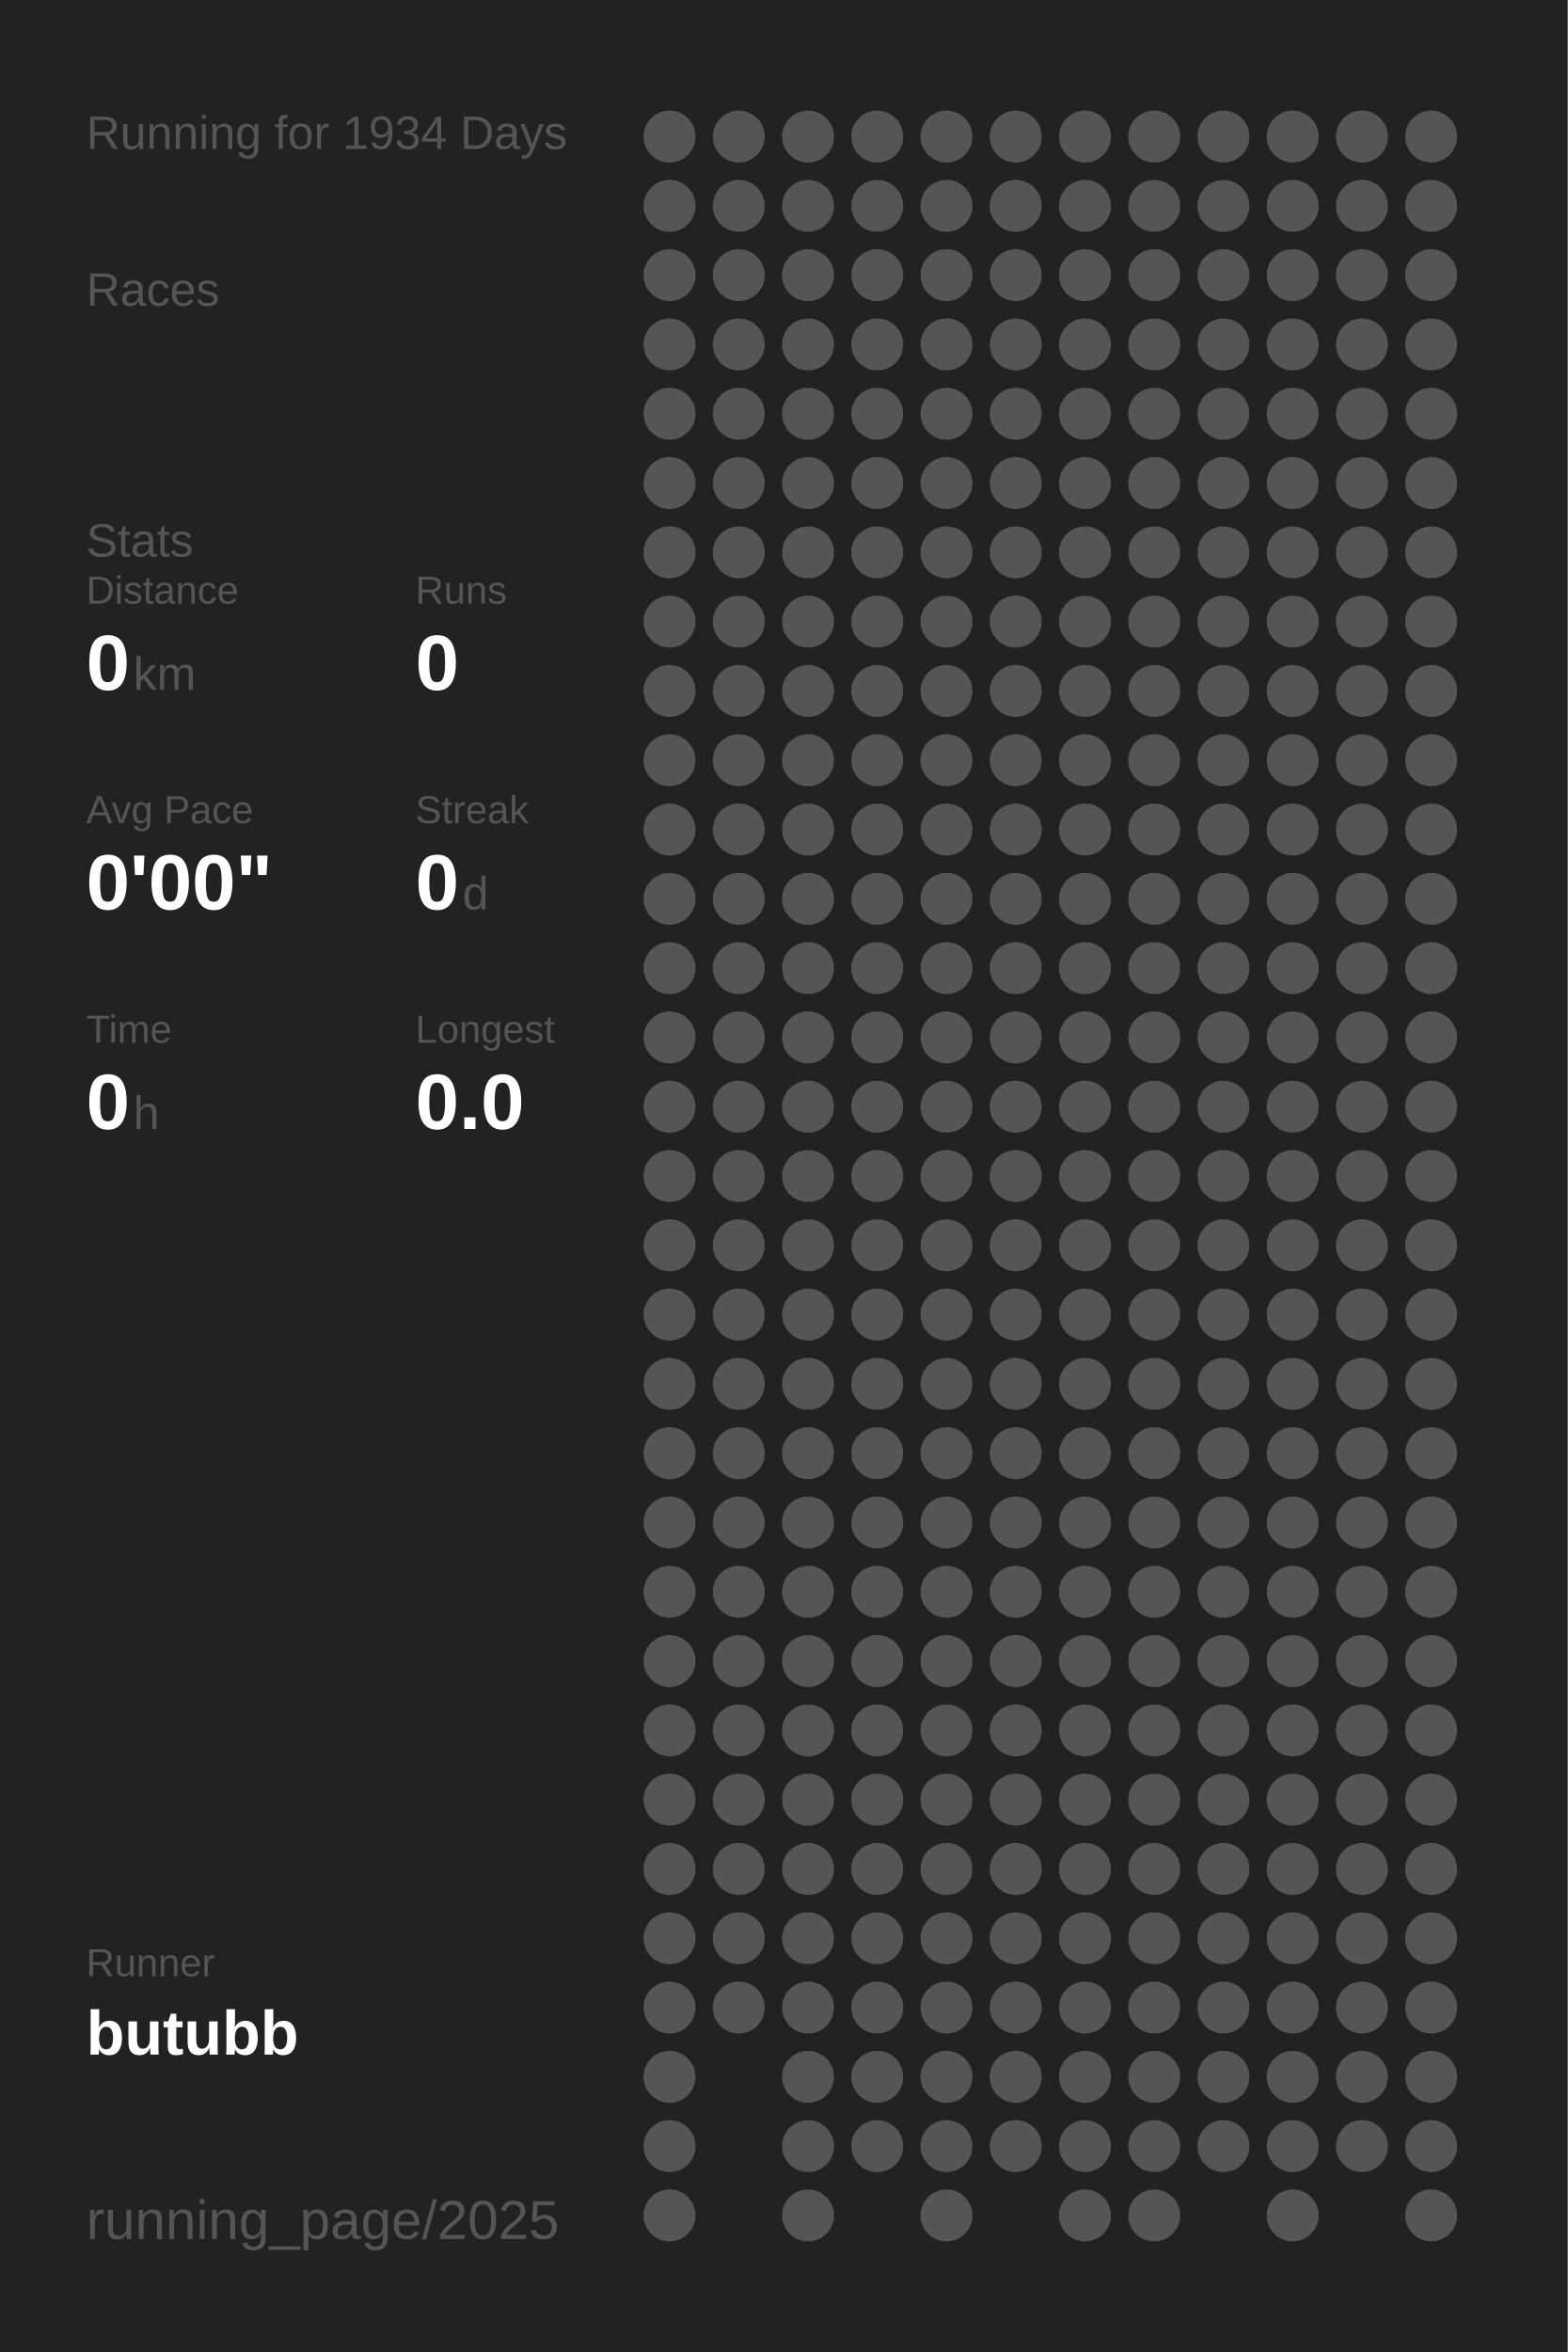
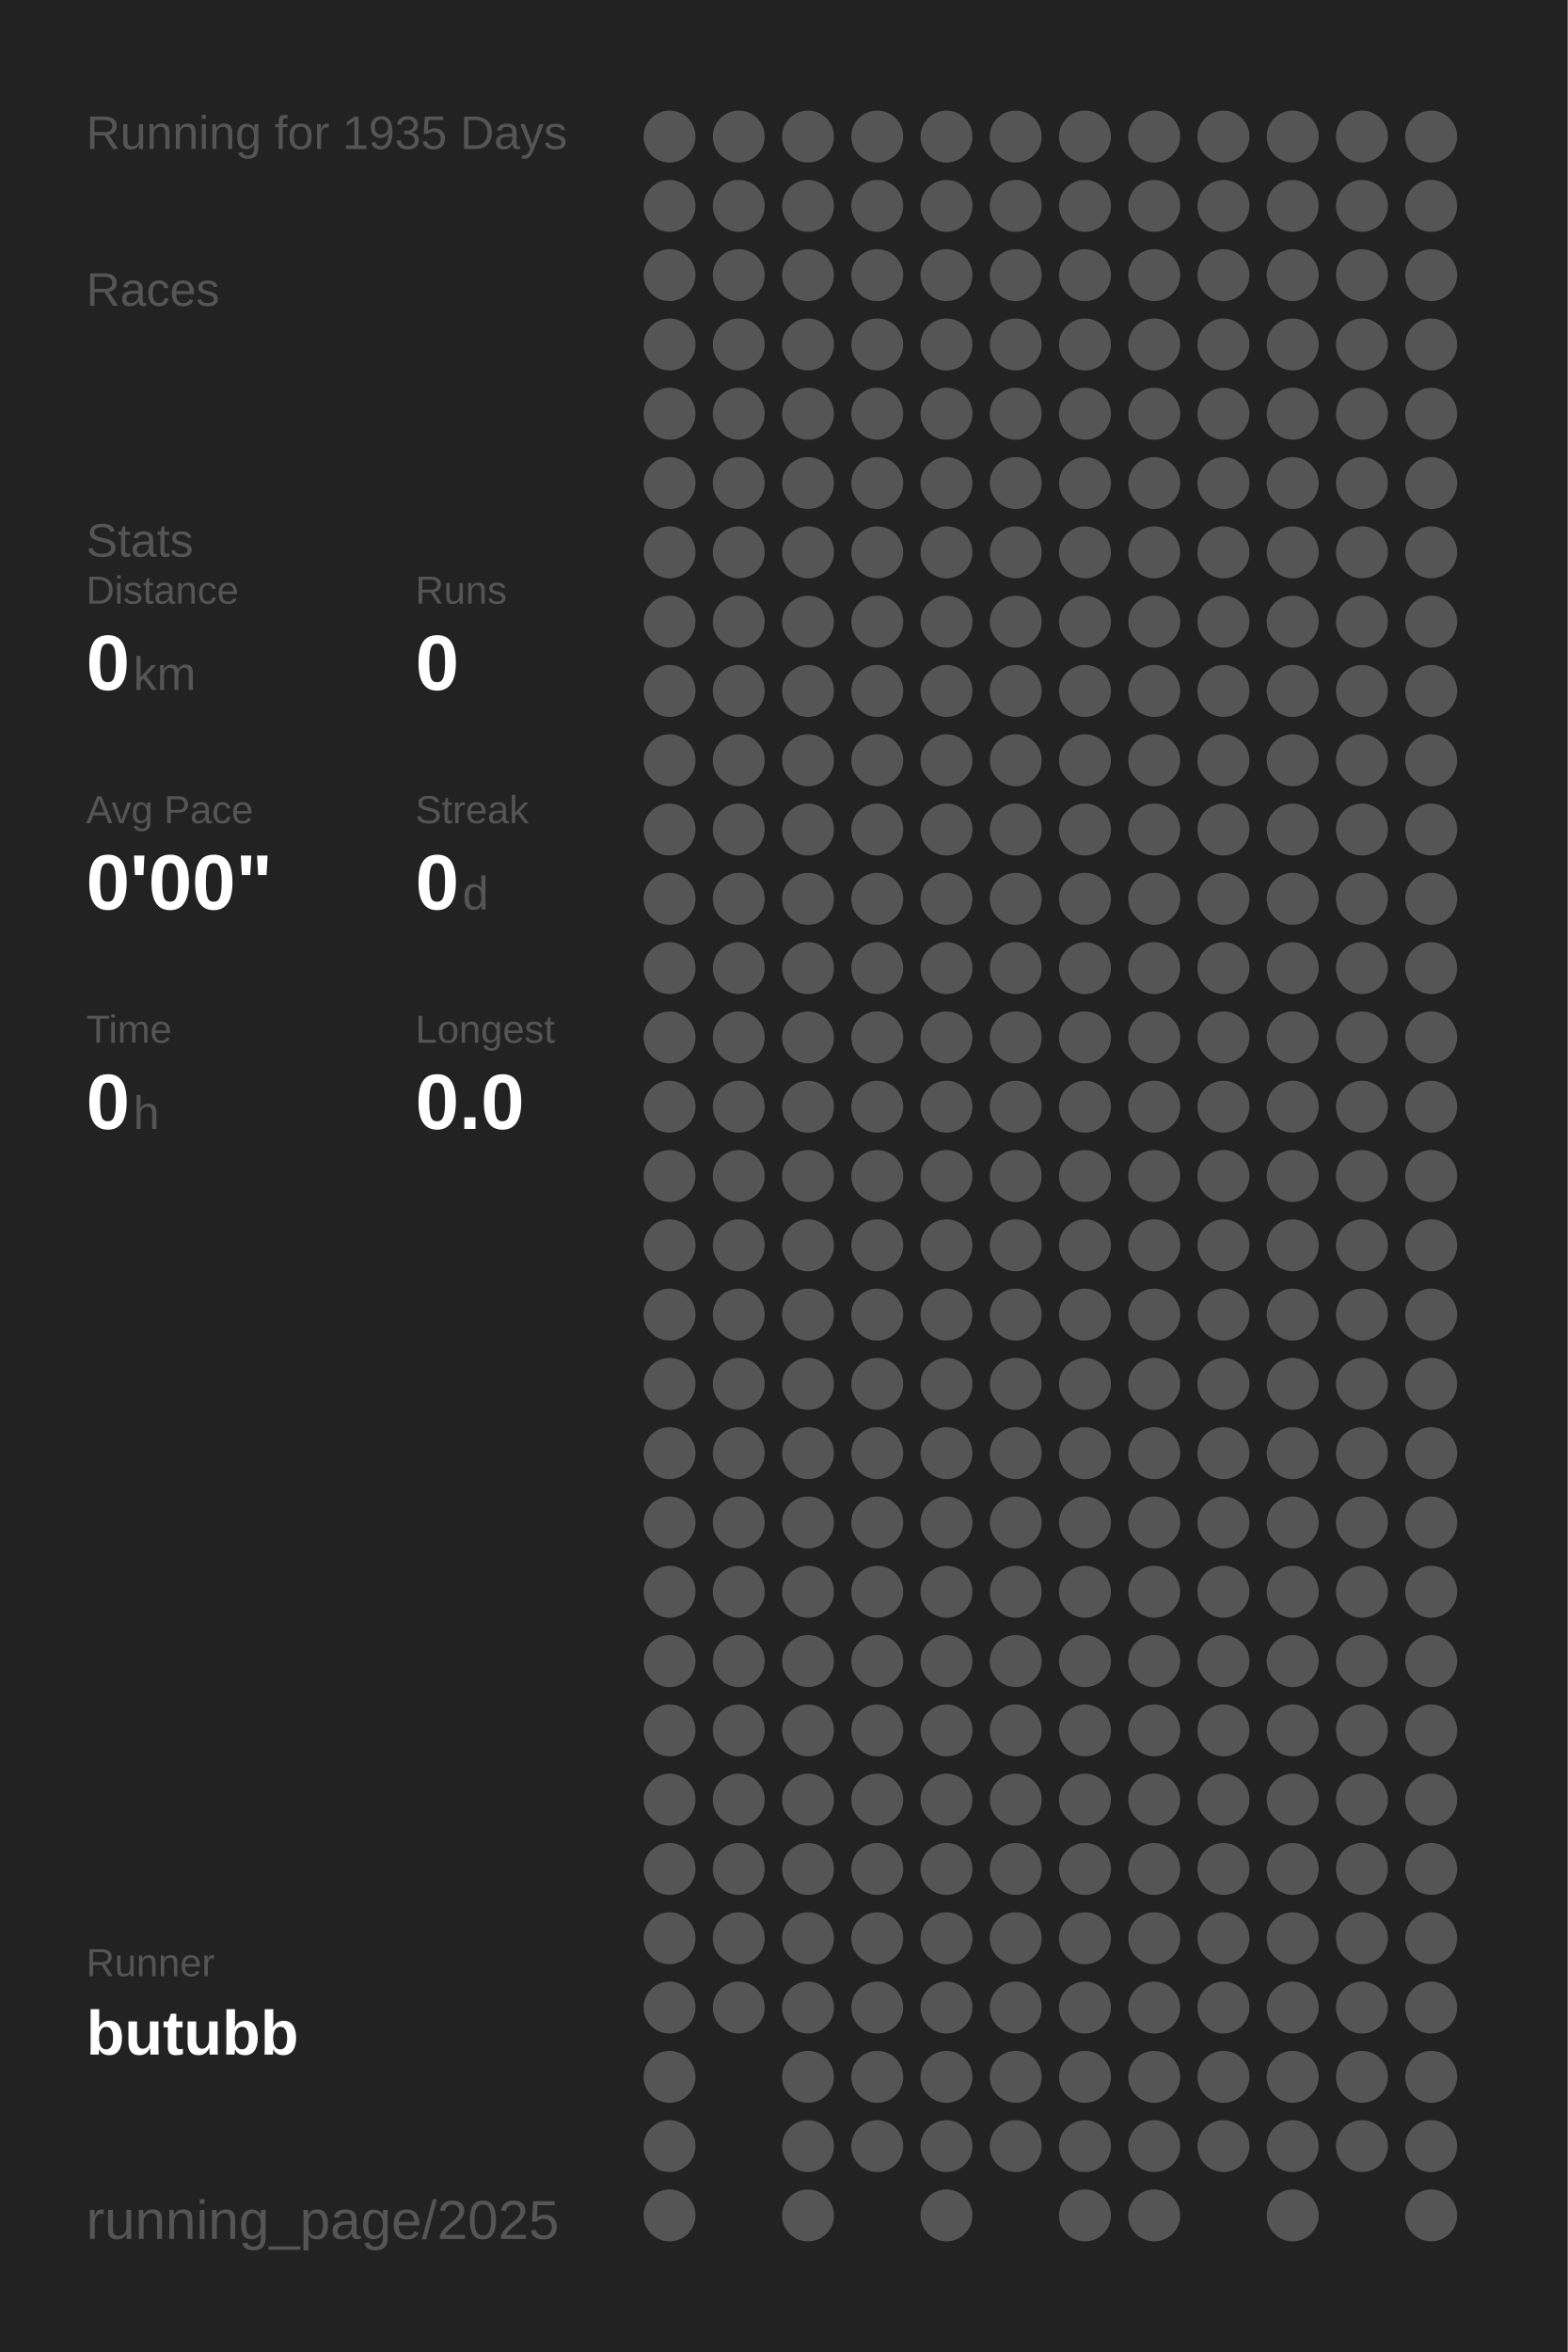
<svg xmlns="http://www.w3.org/2000/svg" baseProfile="full" height="300mm" version="1.1" viewBox="0,0,200,300" width="200mm">
  <defs />
  <rect fill="#222222" height="300" width="200" x="0" y="0" />
-   <text fill="#555555" style="font-size:6px; font-family:Arial;" x="11" y="19">Running for 1934 Days</text>
+   <text fill="#555555" style="font-size:6px; font-family:Arial;" x="11" y="19">Running for 1935 Days</text>
  <text fill="#555555" style="font-size:6px; font-family:Arial;" x="11" y="39">Races</text>
  <text fill="#555555" style="font-size:6px; font-family:Arial;" x="11" y="71">Stats</text>
  <text fill="#555555" style="font-size:5px; font-family:Arial;" x="11" y="77">Distance</text>
  <text fill="#FFFFFF" style="font-size:10px; font-family:Arial; font-weight:bold;" x="11" y="88">0</text>
  <text fill="#555555" style="font-size:6px; font-family:Arial;" x="17" y="88">km</text>
  <text fill="#555555" style="font-size:5px; font-family:Arial;" x="53" y="77">Runs</text>
  <text fill="#FFFFFF" style="font-size:10px; font-family:Arial; font-weight:bold;" x="53" y="88">0</text>
  <text fill="#555555" style="font-size:5px; font-family:Arial;" x="11" y="105">Avg Pace</text>
  <text fill="#FFFFFF" style="font-size:10px; font-family:Arial; font-weight:bold;" x="11" y="116">0'00"</text>
  <text fill="#555555" style="font-size:5px; font-family:Arial;" x="53" y="105">Streak</text>
  <text fill="#FFFFFF" style="font-size:10px; font-family:Arial; font-weight:bold;" x="53" y="116">0</text>
  <text fill="#555555" style="font-size:6px; font-family:Arial;" x="59" y="116">d</text>
  <text fill="#555555" style="font-size:5px; font-family:Arial;" x="11" y="133">Time</text>
  <text fill="#FFFFFF" style="font-size:10px; font-family:Arial; font-weight:bold;" x="11" y="144">0</text>
  <text fill="#555555" style="font-size:6px; font-family:Arial;" x="17" y="144">h</text>
  <text fill="#555555" style="font-size:5px; font-family:Arial;" x="53" y="133">Longest</text>
  <text fill="#FFFFFF" style="font-size:10px; font-family:Arial; font-weight:bold;" x="53" y="144">0.0</text>
  <text fill="#555555" style="font-size:5px; font-family:Arial;" x="11" y="252.065">Runner</text>
  <text fill="#FFFFFF" style="font-size:8px; font-family:Arial; font-weight:bold;" x="11" y="262.065">butubb</text>
  <text fill="#555555" style="font-size:7px; font-family:Arial;" x="11" y="285.581">running_page/2025</text>
  <circle cx="85.417" cy="17.419" fill="#555555" r="3.312" />
  <circle cx="85.417" cy="26.258" fill="#555555" r="3.312" />
  <circle cx="85.417" cy="35.097" fill="#555555" r="3.312" />
  <circle cx="85.417" cy="43.935" fill="#555555" r="3.312" />
  <circle cx="85.417" cy="52.774" fill="#555555" r="3.312" />
  <circle cx="85.417" cy="61.613" fill="#555555" r="3.312" />
  <circle cx="85.417" cy="70.452" fill="#555555" r="3.312" />
  <circle cx="85.417" cy="79.29" fill="#555555" r="3.312" />
  <circle cx="85.417" cy="88.129" fill="#555555" r="3.312" />
  <circle cx="85.417" cy="96.968" fill="#555555" r="3.312" />
  <circle cx="85.417" cy="105.806" fill="#555555" r="3.312" />
  <circle cx="85.417" cy="114.645" fill="#555555" r="3.312" />
  <circle cx="85.417" cy="123.484" fill="#555555" r="3.312" />
  <circle cx="85.417" cy="132.323" fill="#555555" r="3.312" />
  <circle cx="85.417" cy="141.161" fill="#555555" r="3.312" />
  <circle cx="85.417" cy="150" fill="#555555" r="3.312" />
  <circle cx="85.417" cy="158.839" fill="#555555" r="3.312" />
  <circle cx="85.417" cy="167.677" fill="#555555" r="3.312" />
  <circle cx="85.417" cy="176.516" fill="#555555" r="3.312" />
  <circle cx="85.417" cy="185.355" fill="#555555" r="3.312" />
  <circle cx="85.417" cy="194.194" fill="#555555" r="3.312" />
  <circle cx="85.417" cy="203.032" fill="#555555" r="3.312" />
  <circle cx="85.417" cy="211.871" fill="#555555" r="3.312" />
  <circle cx="85.417" cy="220.71" fill="#555555" r="3.312" />
  <circle cx="85.417" cy="229.548" fill="#555555" r="3.312" />
  <circle cx="85.417" cy="238.387" fill="#555555" r="3.312" />
  <circle cx="85.417" cy="247.226" fill="#555555" r="3.312" />
  <circle cx="85.417" cy="256.065" fill="#555555" r="3.312" />
  <circle cx="85.417" cy="264.903" fill="#555555" r="3.312" />
  <circle cx="85.417" cy="273.742" fill="#555555" r="3.312" />
  <circle cx="85.417" cy="282.581" fill="#555555" r="3.312" />
  <circle cx="94.25" cy="17.419" fill="#555555" r="3.312" />
  <circle cx="94.25" cy="26.258" fill="#555555" r="3.312" />
  <circle cx="94.25" cy="35.097" fill="#555555" r="3.312" />
  <circle cx="94.25" cy="43.935" fill="#555555" r="3.312" />
  <circle cx="94.25" cy="52.774" fill="#555555" r="3.312" />
  <circle cx="94.25" cy="61.613" fill="#555555" r="3.312" />
  <circle cx="94.25" cy="70.452" fill="#555555" r="3.312" />
  <circle cx="94.25" cy="79.29" fill="#555555" r="3.312" />
  <circle cx="94.25" cy="88.129" fill="#555555" r="3.312" />
  <circle cx="94.25" cy="96.968" fill="#555555" r="3.312" />
  <circle cx="94.25" cy="105.806" fill="#555555" r="3.312" />
  <circle cx="94.25" cy="114.645" fill="#555555" r="3.312" />
  <circle cx="94.25" cy="123.484" fill="#555555" r="3.312" />
  <circle cx="94.25" cy="132.323" fill="#555555" r="3.312" />
  <circle cx="94.25" cy="141.161" fill="#555555" r="3.312" />
  <circle cx="94.25" cy="150" fill="#555555" r="3.312" />
  <circle cx="94.25" cy="158.839" fill="#555555" r="3.312" />
  <circle cx="94.25" cy="167.677" fill="#555555" r="3.312" />
  <circle cx="94.25" cy="176.516" fill="#555555" r="3.312" />
  <circle cx="94.25" cy="185.355" fill="#555555" r="3.312" />
  <circle cx="94.25" cy="194.194" fill="#555555" r="3.312" />
  <circle cx="94.25" cy="203.032" fill="#555555" r="3.312" />
  <circle cx="94.25" cy="211.871" fill="#555555" r="3.312" />
  <circle cx="94.25" cy="220.71" fill="#555555" r="3.312" />
  <circle cx="94.25" cy="229.548" fill="#555555" r="3.312" />
  <circle cx="94.25" cy="238.387" fill="#555555" r="3.312" />
  <circle cx="94.25" cy="247.226" fill="#555555" r="3.312" />
  <circle cx="94.25" cy="256.065" fill="#555555" r="3.312" />
  <circle cx="103.083" cy="17.419" fill="#555555" r="3.312" />
  <circle cx="103.083" cy="26.258" fill="#555555" r="3.312" />
  <circle cx="103.083" cy="35.097" fill="#555555" r="3.312" />
  <circle cx="103.083" cy="43.935" fill="#555555" r="3.312" />
  <circle cx="103.083" cy="52.774" fill="#555555" r="3.312" />
  <circle cx="103.083" cy="61.613" fill="#555555" r="3.312" />
  <circle cx="103.083" cy="70.452" fill="#555555" r="3.312" />
  <circle cx="103.083" cy="79.29" fill="#555555" r="3.312" />
  <circle cx="103.083" cy="88.129" fill="#555555" r="3.312" />
  <circle cx="103.083" cy="96.968" fill="#555555" r="3.312" />
  <circle cx="103.083" cy="105.806" fill="#555555" r="3.312" />
  <circle cx="103.083" cy="114.645" fill="#555555" r="3.312" />
  <circle cx="103.083" cy="123.484" fill="#555555" r="3.312" />
  <circle cx="103.083" cy="132.323" fill="#555555" r="3.312" />
  <circle cx="103.083" cy="141.161" fill="#555555" r="3.312" />
  <circle cx="103.083" cy="150" fill="#555555" r="3.312" />
  <circle cx="103.083" cy="158.839" fill="#555555" r="3.312" />
  <circle cx="103.083" cy="167.677" fill="#555555" r="3.312" />
  <circle cx="103.083" cy="176.516" fill="#555555" r="3.312" />
  <circle cx="103.083" cy="185.355" fill="#555555" r="3.312" />
  <circle cx="103.083" cy="194.194" fill="#555555" r="3.312" />
  <circle cx="103.083" cy="203.032" fill="#555555" r="3.312" />
  <circle cx="103.083" cy="211.871" fill="#555555" r="3.312" />
  <circle cx="103.083" cy="220.71" fill="#555555" r="3.312" />
  <circle cx="103.083" cy="229.548" fill="#555555" r="3.312" />
  <circle cx="103.083" cy="238.387" fill="#555555" r="3.312" />
  <circle cx="103.083" cy="247.226" fill="#555555" r="3.312" />
  <circle cx="103.083" cy="256.065" fill="#555555" r="3.312" />
  <circle cx="103.083" cy="264.903" fill="#555555" r="3.312" />
  <circle cx="103.083" cy="273.742" fill="#555555" r="3.312" />
  <circle cx="103.083" cy="282.581" fill="#555555" r="3.312" />
  <circle cx="111.917" cy="17.419" fill="#555555" r="3.312" />
  <circle cx="111.917" cy="26.258" fill="#555555" r="3.312" />
  <circle cx="111.917" cy="35.097" fill="#555555" r="3.312" />
  <circle cx="111.917" cy="43.935" fill="#555555" r="3.312" />
  <circle cx="111.917" cy="52.774" fill="#555555" r="3.312" />
  <circle cx="111.917" cy="61.613" fill="#555555" r="3.312" />
  <circle cx="111.917" cy="70.452" fill="#555555" r="3.312" />
  <circle cx="111.917" cy="79.29" fill="#555555" r="3.312" />
  <circle cx="111.917" cy="88.129" fill="#555555" r="3.312" />
  <circle cx="111.917" cy="96.968" fill="#555555" r="3.312" />
  <circle cx="111.917" cy="105.806" fill="#555555" r="3.312" />
  <circle cx="111.917" cy="114.645" fill="#555555" r="3.312" />
  <circle cx="111.917" cy="123.484" fill="#555555" r="3.312" />
  <circle cx="111.917" cy="132.323" fill="#555555" r="3.312" />
  <circle cx="111.917" cy="141.161" fill="#555555" r="3.312" />
  <circle cx="111.917" cy="150" fill="#555555" r="3.312" />
  <circle cx="111.917" cy="158.839" fill="#555555" r="3.312" />
  <circle cx="111.917" cy="167.677" fill="#555555" r="3.312" />
  <circle cx="111.917" cy="176.516" fill="#555555" r="3.312" />
  <circle cx="111.917" cy="185.355" fill="#555555" r="3.312" />
  <circle cx="111.917" cy="194.194" fill="#555555" r="3.312" />
  <circle cx="111.917" cy="203.032" fill="#555555" r="3.312" />
  <circle cx="111.917" cy="211.871" fill="#555555" r="3.312" />
  <circle cx="111.917" cy="220.71" fill="#555555" r="3.312" />
  <circle cx="111.917" cy="229.548" fill="#555555" r="3.312" />
  <circle cx="111.917" cy="238.387" fill="#555555" r="3.312" />
  <circle cx="111.917" cy="247.226" fill="#555555" r="3.312" />
  <circle cx="111.917" cy="256.065" fill="#555555" r="3.312" />
  <circle cx="111.917" cy="264.903" fill="#555555" r="3.312" />
  <circle cx="111.917" cy="273.742" fill="#555555" r="3.312" />
  <circle cx="120.75" cy="17.419" fill="#555555" r="3.312" />
  <circle cx="120.75" cy="26.258" fill="#555555" r="3.312" />
  <circle cx="120.75" cy="35.097" fill="#555555" r="3.312" />
  <circle cx="120.75" cy="43.935" fill="#555555" r="3.312" />
  <circle cx="120.75" cy="52.774" fill="#555555" r="3.312" />
  <circle cx="120.75" cy="61.613" fill="#555555" r="3.312" />
  <circle cx="120.75" cy="70.452" fill="#555555" r="3.312" />
  <circle cx="120.75" cy="79.29" fill="#555555" r="3.312" />
  <circle cx="120.75" cy="88.129" fill="#555555" r="3.312" />
  <circle cx="120.75" cy="96.968" fill="#555555" r="3.312" />
  <circle cx="120.75" cy="105.806" fill="#555555" r="3.312" />
  <circle cx="120.75" cy="114.645" fill="#555555" r="3.312" />
  <circle cx="120.75" cy="123.484" fill="#555555" r="3.312" />
  <circle cx="120.75" cy="132.323" fill="#555555" r="3.312" />
  <circle cx="120.75" cy="141.161" fill="#555555" r="3.312" />
  <circle cx="120.75" cy="150" fill="#555555" r="3.312" />
  <circle cx="120.75" cy="158.839" fill="#555555" r="3.312" />
  <circle cx="120.75" cy="167.677" fill="#555555" r="3.312" />
  <circle cx="120.75" cy="176.516" fill="#555555" r="3.312" />
  <circle cx="120.75" cy="185.355" fill="#555555" r="3.312" />
  <circle cx="120.75" cy="194.194" fill="#555555" r="3.312" />
  <circle cx="120.75" cy="203.032" fill="#555555" r="3.312" />
  <circle cx="120.75" cy="211.871" fill="#555555" r="3.312" />
  <circle cx="120.75" cy="220.71" fill="#555555" r="3.312" />
  <circle cx="120.75" cy="229.548" fill="#555555" r="3.312" />
  <circle cx="120.75" cy="238.387" fill="#555555" r="3.312" />
  <circle cx="120.75" cy="247.226" fill="#555555" r="3.312" />
  <circle cx="120.75" cy="256.065" fill="#555555" r="3.312" />
  <circle cx="120.75" cy="264.903" fill="#555555" r="3.312" />
  <circle cx="120.75" cy="273.742" fill="#555555" r="3.312" />
  <circle cx="120.75" cy="282.581" fill="#555555" r="3.312" />
  <circle cx="129.583" cy="17.419" fill="#555555" r="3.312" />
  <circle cx="129.583" cy="26.258" fill="#555555" r="3.312" />
  <circle cx="129.583" cy="35.097" fill="#555555" r="3.312" />
  <circle cx="129.583" cy="43.935" fill="#555555" r="3.312" />
  <circle cx="129.583" cy="52.774" fill="#555555" r="3.312" />
  <circle cx="129.583" cy="61.613" fill="#555555" r="3.312" />
  <circle cx="129.583" cy="70.452" fill="#555555" r="3.312" />
  <circle cx="129.583" cy="79.29" fill="#555555" r="3.312" />
  <circle cx="129.583" cy="88.129" fill="#555555" r="3.312" />
  <circle cx="129.583" cy="96.968" fill="#555555" r="3.312" />
  <circle cx="129.583" cy="105.806" fill="#555555" r="3.312" />
  <circle cx="129.583" cy="114.645" fill="#555555" r="3.312" />
  <circle cx="129.583" cy="123.484" fill="#555555" r="3.312" />
  <circle cx="129.583" cy="132.323" fill="#555555" r="3.312" />
  <circle cx="129.583" cy="141.161" fill="#555555" r="3.312" />
  <circle cx="129.583" cy="150" fill="#555555" r="3.312" />
  <circle cx="129.583" cy="158.839" fill="#555555" r="3.312" />
  <circle cx="129.583" cy="167.677" fill="#555555" r="3.312" />
  <circle cx="129.583" cy="176.516" fill="#555555" r="3.312" />
  <circle cx="129.583" cy="185.355" fill="#555555" r="3.312" />
  <circle cx="129.583" cy="194.194" fill="#555555" r="3.312" />
  <circle cx="129.583" cy="203.032" fill="#555555" r="3.312" />
  <circle cx="129.583" cy="211.871" fill="#555555" r="3.312" />
  <circle cx="129.583" cy="220.71" fill="#555555" r="3.312" />
  <circle cx="129.583" cy="229.548" fill="#555555" r="3.312" />
  <circle cx="129.583" cy="238.387" fill="#555555" r="3.312" />
  <circle cx="129.583" cy="247.226" fill="#555555" r="3.312" />
  <circle cx="129.583" cy="256.065" fill="#555555" r="3.312" />
  <circle cx="129.583" cy="264.903" fill="#555555" r="3.312" />
  <circle cx="129.583" cy="273.742" fill="#555555" r="3.312" />
  <circle cx="138.417" cy="17.419" fill="#555555" r="3.312" />
  <circle cx="138.417" cy="26.258" fill="#555555" r="3.312" />
  <circle cx="138.417" cy="35.097" fill="#555555" r="3.312" />
  <circle cx="138.417" cy="43.935" fill="#555555" r="3.312" />
  <circle cx="138.417" cy="52.774" fill="#555555" r="3.312" />
  <circle cx="138.417" cy="61.613" fill="#555555" r="3.312" />
  <circle cx="138.417" cy="70.452" fill="#555555" r="3.312" />
  <circle cx="138.417" cy="79.29" fill="#555555" r="3.312" />
  <circle cx="138.417" cy="88.129" fill="#555555" r="3.312" />
  <circle cx="138.417" cy="96.968" fill="#555555" r="3.312" />
  <circle cx="138.417" cy="105.806" fill="#555555" r="3.312" />
  <circle cx="138.417" cy="114.645" fill="#555555" r="3.312" />
  <circle cx="138.417" cy="123.484" fill="#555555" r="3.312" />
  <circle cx="138.417" cy="132.323" fill="#555555" r="3.312" />
  <circle cx="138.417" cy="141.161" fill="#555555" r="3.312" />
  <circle cx="138.417" cy="150" fill="#555555" r="3.312" />
  <circle cx="138.417" cy="158.839" fill="#555555" r="3.312" />
  <circle cx="138.417" cy="167.677" fill="#555555" r="3.312" />
  <circle cx="138.417" cy="176.516" fill="#555555" r="3.312" />
  <circle cx="138.417" cy="185.355" fill="#555555" r="3.312" />
  <circle cx="138.417" cy="194.194" fill="#555555" r="3.312" />
  <circle cx="138.417" cy="203.032" fill="#555555" r="3.312" />
  <circle cx="138.417" cy="211.871" fill="#555555" r="3.312" />
  <circle cx="138.417" cy="220.71" fill="#555555" r="3.312" />
  <circle cx="138.417" cy="229.548" fill="#555555" r="3.312" />
  <circle cx="138.417" cy="238.387" fill="#555555" r="3.312" />
  <circle cx="138.417" cy="247.226" fill="#555555" r="3.312" />
  <circle cx="138.417" cy="256.065" fill="#555555" r="3.312" />
  <circle cx="138.417" cy="264.903" fill="#555555" r="3.312" />
  <circle cx="138.417" cy="273.742" fill="#555555" r="3.312" />
  <circle cx="138.417" cy="282.581" fill="#555555" r="3.312" />
  <circle cx="147.25" cy="17.419" fill="#555555" r="3.312" />
  <circle cx="147.25" cy="26.258" fill="#555555" r="3.312" />
  <circle cx="147.25" cy="35.097" fill="#555555" r="3.312" />
  <circle cx="147.25" cy="43.935" fill="#555555" r="3.312" />
  <circle cx="147.25" cy="52.774" fill="#555555" r="3.312" />
  <circle cx="147.25" cy="61.613" fill="#555555" r="3.312" />
  <circle cx="147.25" cy="70.452" fill="#555555" r="3.312" />
  <circle cx="147.25" cy="79.29" fill="#555555" r="3.312" />
  <circle cx="147.25" cy="88.129" fill="#555555" r="3.312" />
  <circle cx="147.25" cy="96.968" fill="#555555" r="3.312" />
  <circle cx="147.25" cy="105.806" fill="#555555" r="3.312" />
  <circle cx="147.25" cy="114.645" fill="#555555" r="3.312" />
  <circle cx="147.25" cy="123.484" fill="#555555" r="3.312" />
  <circle cx="147.25" cy="132.323" fill="#555555" r="3.312" />
  <circle cx="147.25" cy="141.161" fill="#555555" r="3.312" />
  <circle cx="147.25" cy="150" fill="#555555" r="3.312" />
  <circle cx="147.25" cy="158.839" fill="#555555" r="3.312" />
  <circle cx="147.25" cy="167.677" fill="#555555" r="3.312" />
  <circle cx="147.25" cy="176.516" fill="#555555" r="3.312" />
  <circle cx="147.25" cy="185.355" fill="#555555" r="3.312" />
  <circle cx="147.25" cy="194.194" fill="#555555" r="3.312" />
  <circle cx="147.25" cy="203.032" fill="#555555" r="3.312" />
  <circle cx="147.25" cy="211.871" fill="#555555" r="3.312" />
  <circle cx="147.25" cy="220.71" fill="#555555" r="3.312" />
  <circle cx="147.25" cy="229.548" fill="#555555" r="3.312" />
  <circle cx="147.25" cy="238.387" fill="#555555" r="3.312" />
  <circle cx="147.25" cy="247.226" fill="#555555" r="3.312" />
  <circle cx="147.25" cy="256.065" fill="#555555" r="3.312" />
  <circle cx="147.25" cy="264.903" fill="#555555" r="3.312" />
  <circle cx="147.25" cy="273.742" fill="#555555" r="3.312" />
  <circle cx="147.25" cy="282.581" fill="#555555" r="3.312" />
  <circle cx="156.083" cy="17.419" fill="#555555" r="3.312" />
  <circle cx="156.083" cy="26.258" fill="#555555" r="3.312" />
  <circle cx="156.083" cy="35.097" fill="#555555" r="3.312" />
  <circle cx="156.083" cy="43.935" fill="#555555" r="3.312" />
  <circle cx="156.083" cy="52.774" fill="#555555" r="3.312" />
  <circle cx="156.083" cy="61.613" fill="#555555" r="3.312" />
  <circle cx="156.083" cy="70.452" fill="#555555" r="3.312" />
  <circle cx="156.083" cy="79.29" fill="#555555" r="3.312" />
  <circle cx="156.083" cy="88.129" fill="#555555" r="3.312" />
  <circle cx="156.083" cy="96.968" fill="#555555" r="3.312" />
  <circle cx="156.083" cy="105.806" fill="#555555" r="3.312" />
  <circle cx="156.083" cy="114.645" fill="#555555" r="3.312" />
  <circle cx="156.083" cy="123.484" fill="#555555" r="3.312" />
  <circle cx="156.083" cy="132.323" fill="#555555" r="3.312" />
  <circle cx="156.083" cy="141.161" fill="#555555" r="3.312" />
  <circle cx="156.083" cy="150" fill="#555555" r="3.312" />
  <circle cx="156.083" cy="158.839" fill="#555555" r="3.312" />
  <circle cx="156.083" cy="167.677" fill="#555555" r="3.312" />
  <circle cx="156.083" cy="176.516" fill="#555555" r="3.312" />
  <circle cx="156.083" cy="185.355" fill="#555555" r="3.312" />
  <circle cx="156.083" cy="194.194" fill="#555555" r="3.312" />
  <circle cx="156.083" cy="203.032" fill="#555555" r="3.312" />
  <circle cx="156.083" cy="211.871" fill="#555555" r="3.312" />
  <circle cx="156.083" cy="220.71" fill="#555555" r="3.312" />
  <circle cx="156.083" cy="229.548" fill="#555555" r="3.312" />
  <circle cx="156.083" cy="238.387" fill="#555555" r="3.312" />
  <circle cx="156.083" cy="247.226" fill="#555555" r="3.312" />
  <circle cx="156.083" cy="256.065" fill="#555555" r="3.312" />
  <circle cx="156.083" cy="264.903" fill="#555555" r="3.312" />
  <circle cx="156.083" cy="273.742" fill="#555555" r="3.312" />
  <circle cx="164.917" cy="17.419" fill="#555555" r="3.312" />
  <circle cx="164.917" cy="26.258" fill="#555555" r="3.312" />
  <circle cx="164.917" cy="35.097" fill="#555555" r="3.312" />
  <circle cx="164.917" cy="43.935" fill="#555555" r="3.312" />
  <circle cx="164.917" cy="52.774" fill="#555555" r="3.312" />
  <circle cx="164.917" cy="61.613" fill="#555555" r="3.312" />
  <circle cx="164.917" cy="70.452" fill="#555555" r="3.312" />
  <circle cx="164.917" cy="79.29" fill="#555555" r="3.312" />
  <circle cx="164.917" cy="88.129" fill="#555555" r="3.312" />
  <circle cx="164.917" cy="96.968" fill="#555555" r="3.312" />
  <circle cx="164.917" cy="105.806" fill="#555555" r="3.312" />
  <circle cx="164.917" cy="114.645" fill="#555555" r="3.312" />
  <circle cx="164.917" cy="123.484" fill="#555555" r="3.312" />
  <circle cx="164.917" cy="132.323" fill="#555555" r="3.312" />
  <circle cx="164.917" cy="141.161" fill="#555555" r="3.312" />
  <circle cx="164.917" cy="150" fill="#555555" r="3.312" />
  <circle cx="164.917" cy="158.839" fill="#555555" r="3.312" />
  <circle cx="164.917" cy="167.677" fill="#555555" r="3.312" />
  <circle cx="164.917" cy="176.516" fill="#555555" r="3.312" />
  <circle cx="164.917" cy="185.355" fill="#555555" r="3.312" />
  <circle cx="164.917" cy="194.194" fill="#555555" r="3.312" />
  <circle cx="164.917" cy="203.032" fill="#555555" r="3.312" />
  <circle cx="164.917" cy="211.871" fill="#555555" r="3.312" />
  <circle cx="164.917" cy="220.71" fill="#555555" r="3.312" />
  <circle cx="164.917" cy="229.548" fill="#555555" r="3.312" />
  <circle cx="164.917" cy="238.387" fill="#555555" r="3.312" />
  <circle cx="164.917" cy="247.226" fill="#555555" r="3.312" />
  <circle cx="164.917" cy="256.065" fill="#555555" r="3.312" />
  <circle cx="164.917" cy="264.903" fill="#555555" r="3.312" />
  <circle cx="164.917" cy="273.742" fill="#555555" r="3.312" />
  <circle cx="164.917" cy="282.581" fill="#555555" r="3.312" />
  <circle cx="173.75" cy="17.419" fill="#555555" r="3.312" />
  <circle cx="173.75" cy="26.258" fill="#555555" r="3.312" />
  <circle cx="173.75" cy="35.097" fill="#555555" r="3.312" />
  <circle cx="173.75" cy="43.935" fill="#555555" r="3.312" />
  <circle cx="173.75" cy="52.774" fill="#555555" r="3.312" />
  <circle cx="173.75" cy="61.613" fill="#555555" r="3.312" />
  <circle cx="173.75" cy="70.452" fill="#555555" r="3.312" />
  <circle cx="173.75" cy="79.29" fill="#555555" r="3.312" />
  <circle cx="173.75" cy="88.129" fill="#555555" r="3.312" />
  <circle cx="173.75" cy="96.968" fill="#555555" r="3.312" />
  <circle cx="173.75" cy="105.806" fill="#555555" r="3.312" />
  <circle cx="173.75" cy="114.645" fill="#555555" r="3.312" />
  <circle cx="173.75" cy="123.484" fill="#555555" r="3.312" />
  <circle cx="173.75" cy="132.323" fill="#555555" r="3.312" />
  <circle cx="173.75" cy="141.161" fill="#555555" r="3.312" />
  <circle cx="173.75" cy="150" fill="#555555" r="3.312" />
  <circle cx="173.75" cy="158.839" fill="#555555" r="3.312" />
  <circle cx="173.75" cy="167.677" fill="#555555" r="3.312" />
  <circle cx="173.75" cy="176.516" fill="#555555" r="3.312" />
  <circle cx="173.75" cy="185.355" fill="#555555" r="3.312" />
  <circle cx="173.75" cy="194.194" fill="#555555" r="3.312" />
  <circle cx="173.75" cy="203.032" fill="#555555" r="3.312" />
  <circle cx="173.75" cy="211.871" fill="#555555" r="3.312" />
  <circle cx="173.75" cy="220.71" fill="#555555" r="3.312" />
  <circle cx="173.75" cy="229.548" fill="#555555" r="3.312" />
  <circle cx="173.75" cy="238.387" fill="#555555" r="3.312" />
  <circle cx="173.75" cy="247.226" fill="#555555" r="3.312" />
  <circle cx="173.75" cy="256.065" fill="#555555" r="3.312" />
  <circle cx="173.75" cy="264.903" fill="#555555" r="3.312" />
  <circle cx="173.75" cy="273.742" fill="#555555" r="3.312" />
  <circle cx="182.583" cy="17.419" fill="#555555" r="3.312" />
  <circle cx="182.583" cy="26.258" fill="#555555" r="3.312" />
  <circle cx="182.583" cy="35.097" fill="#555555" r="3.312" />
  <circle cx="182.583" cy="43.935" fill="#555555" r="3.312" />
  <circle cx="182.583" cy="52.774" fill="#555555" r="3.312" />
  <circle cx="182.583" cy="61.613" fill="#555555" r="3.312" />
  <circle cx="182.583" cy="70.452" fill="#555555" r="3.312" />
  <circle cx="182.583" cy="79.29" fill="#555555" r="3.312" />
  <circle cx="182.583" cy="88.129" fill="#555555" r="3.312" />
  <circle cx="182.583" cy="96.968" fill="#555555" r="3.312" />
  <circle cx="182.583" cy="105.806" fill="#555555" r="3.312" />
  <circle cx="182.583" cy="114.645" fill="#555555" r="3.312" />
  <circle cx="182.583" cy="123.484" fill="#555555" r="3.312" />
  <circle cx="182.583" cy="132.323" fill="#555555" r="3.312" />
  <circle cx="182.583" cy="141.161" fill="#555555" r="3.312" />
  <circle cx="182.583" cy="150" fill="#555555" r="3.312" />
  <circle cx="182.583" cy="158.839" fill="#555555" r="3.312" />
  <circle cx="182.583" cy="167.677" fill="#555555" r="3.312" />
  <circle cx="182.583" cy="176.516" fill="#555555" r="3.312" />
  <circle cx="182.583" cy="185.355" fill="#555555" r="3.312" />
  <circle cx="182.583" cy="194.194" fill="#555555" r="3.312" />
  <circle cx="182.583" cy="203.032" fill="#555555" r="3.312" />
  <circle cx="182.583" cy="211.871" fill="#555555" r="3.312" />
  <circle cx="182.583" cy="220.71" fill="#555555" r="3.312" />
  <circle cx="182.583" cy="229.548" fill="#555555" r="3.312" />
  <circle cx="182.583" cy="238.387" fill="#555555" r="3.312" />
  <circle cx="182.583" cy="247.226" fill="#555555" r="3.312" />
  <circle cx="182.583" cy="256.065" fill="#555555" r="3.312" />
  <circle cx="182.583" cy="264.903" fill="#555555" r="3.312" />
  <circle cx="182.583" cy="273.742" fill="#555555" r="3.312" />
  <circle cx="182.583" cy="282.581" fill="#555555" r="3.312" />
</svg>
